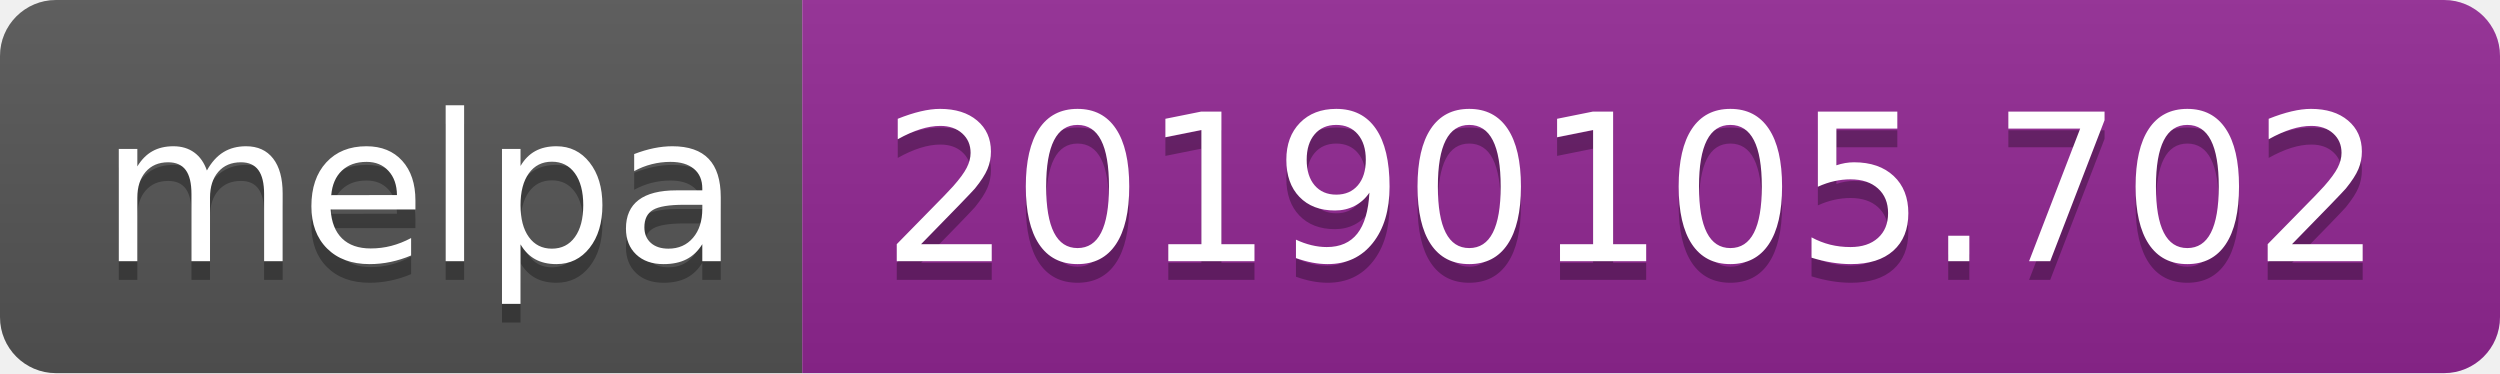
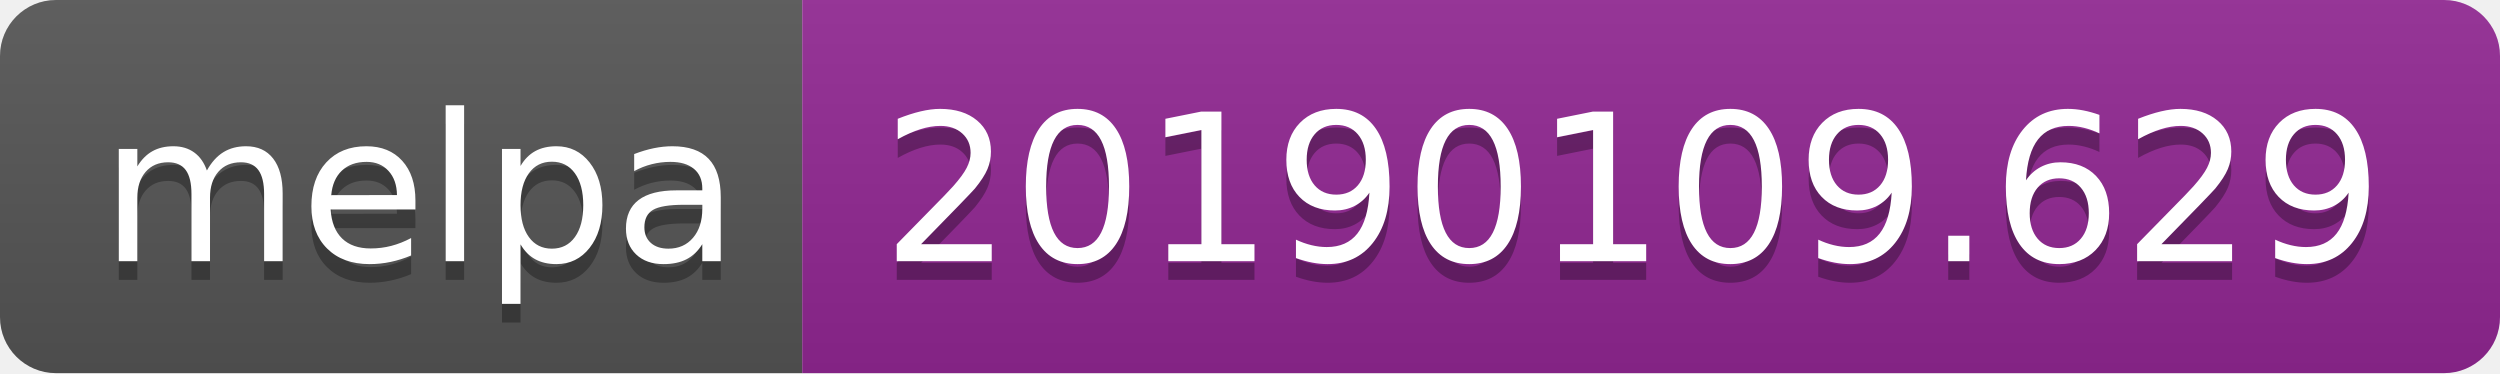
<svg xmlns="http://www.w3.org/2000/svg" width="134" height="20">
  <linearGradient id="b" x2="0" y2="100%">
    <stop offset="0" stop-color="#bbb" stop-opacity=".1" />
    <stop offset="1" stop-opacity=".1" />
  </linearGradient>
  <clipPath id="a">
    <rect width="134" height="20" rx="3" fill="#fff" />
  </clipPath>
  <g clip-path="url(#a)">
    <path fill="#555" d="M0 0h43v20H0z" />
    <path fill="#922793" d="M43 0h91v20H43z" />
    <path fill="url(#b)" d="M0 0h134v20H0z" />
  </g>
  <g fill="#fff" text-anchor="middle" font-family="DejaVu Sans,Verdana,Geneva,sans-serif" font-size="110">
    <text x="225" y="150" fill="#010101" fill-opacity=".3" transform="scale(.1)" textLength="330">melpa</text>
    <text x="225" y="140" transform="scale(.1)" textLength="330">melpa</text>
-     <text x="875" y="150" fill="#010101" fill-opacity=".3" transform="scale(.1)" textLength="810">20190105.702</text>
-     <text x="875" y="140" transform="scale(.1)" textLength="810">20190105.702</text>
+     <text x="875" y="150" fill="#010101" fill-opacity=".3" transform="scale(.1)" textLength="810">20190109.629</text>
+     <text x="875" y="140" transform="scale(.1)" textLength="810">20190109.629</text>
  </g>
</svg>
